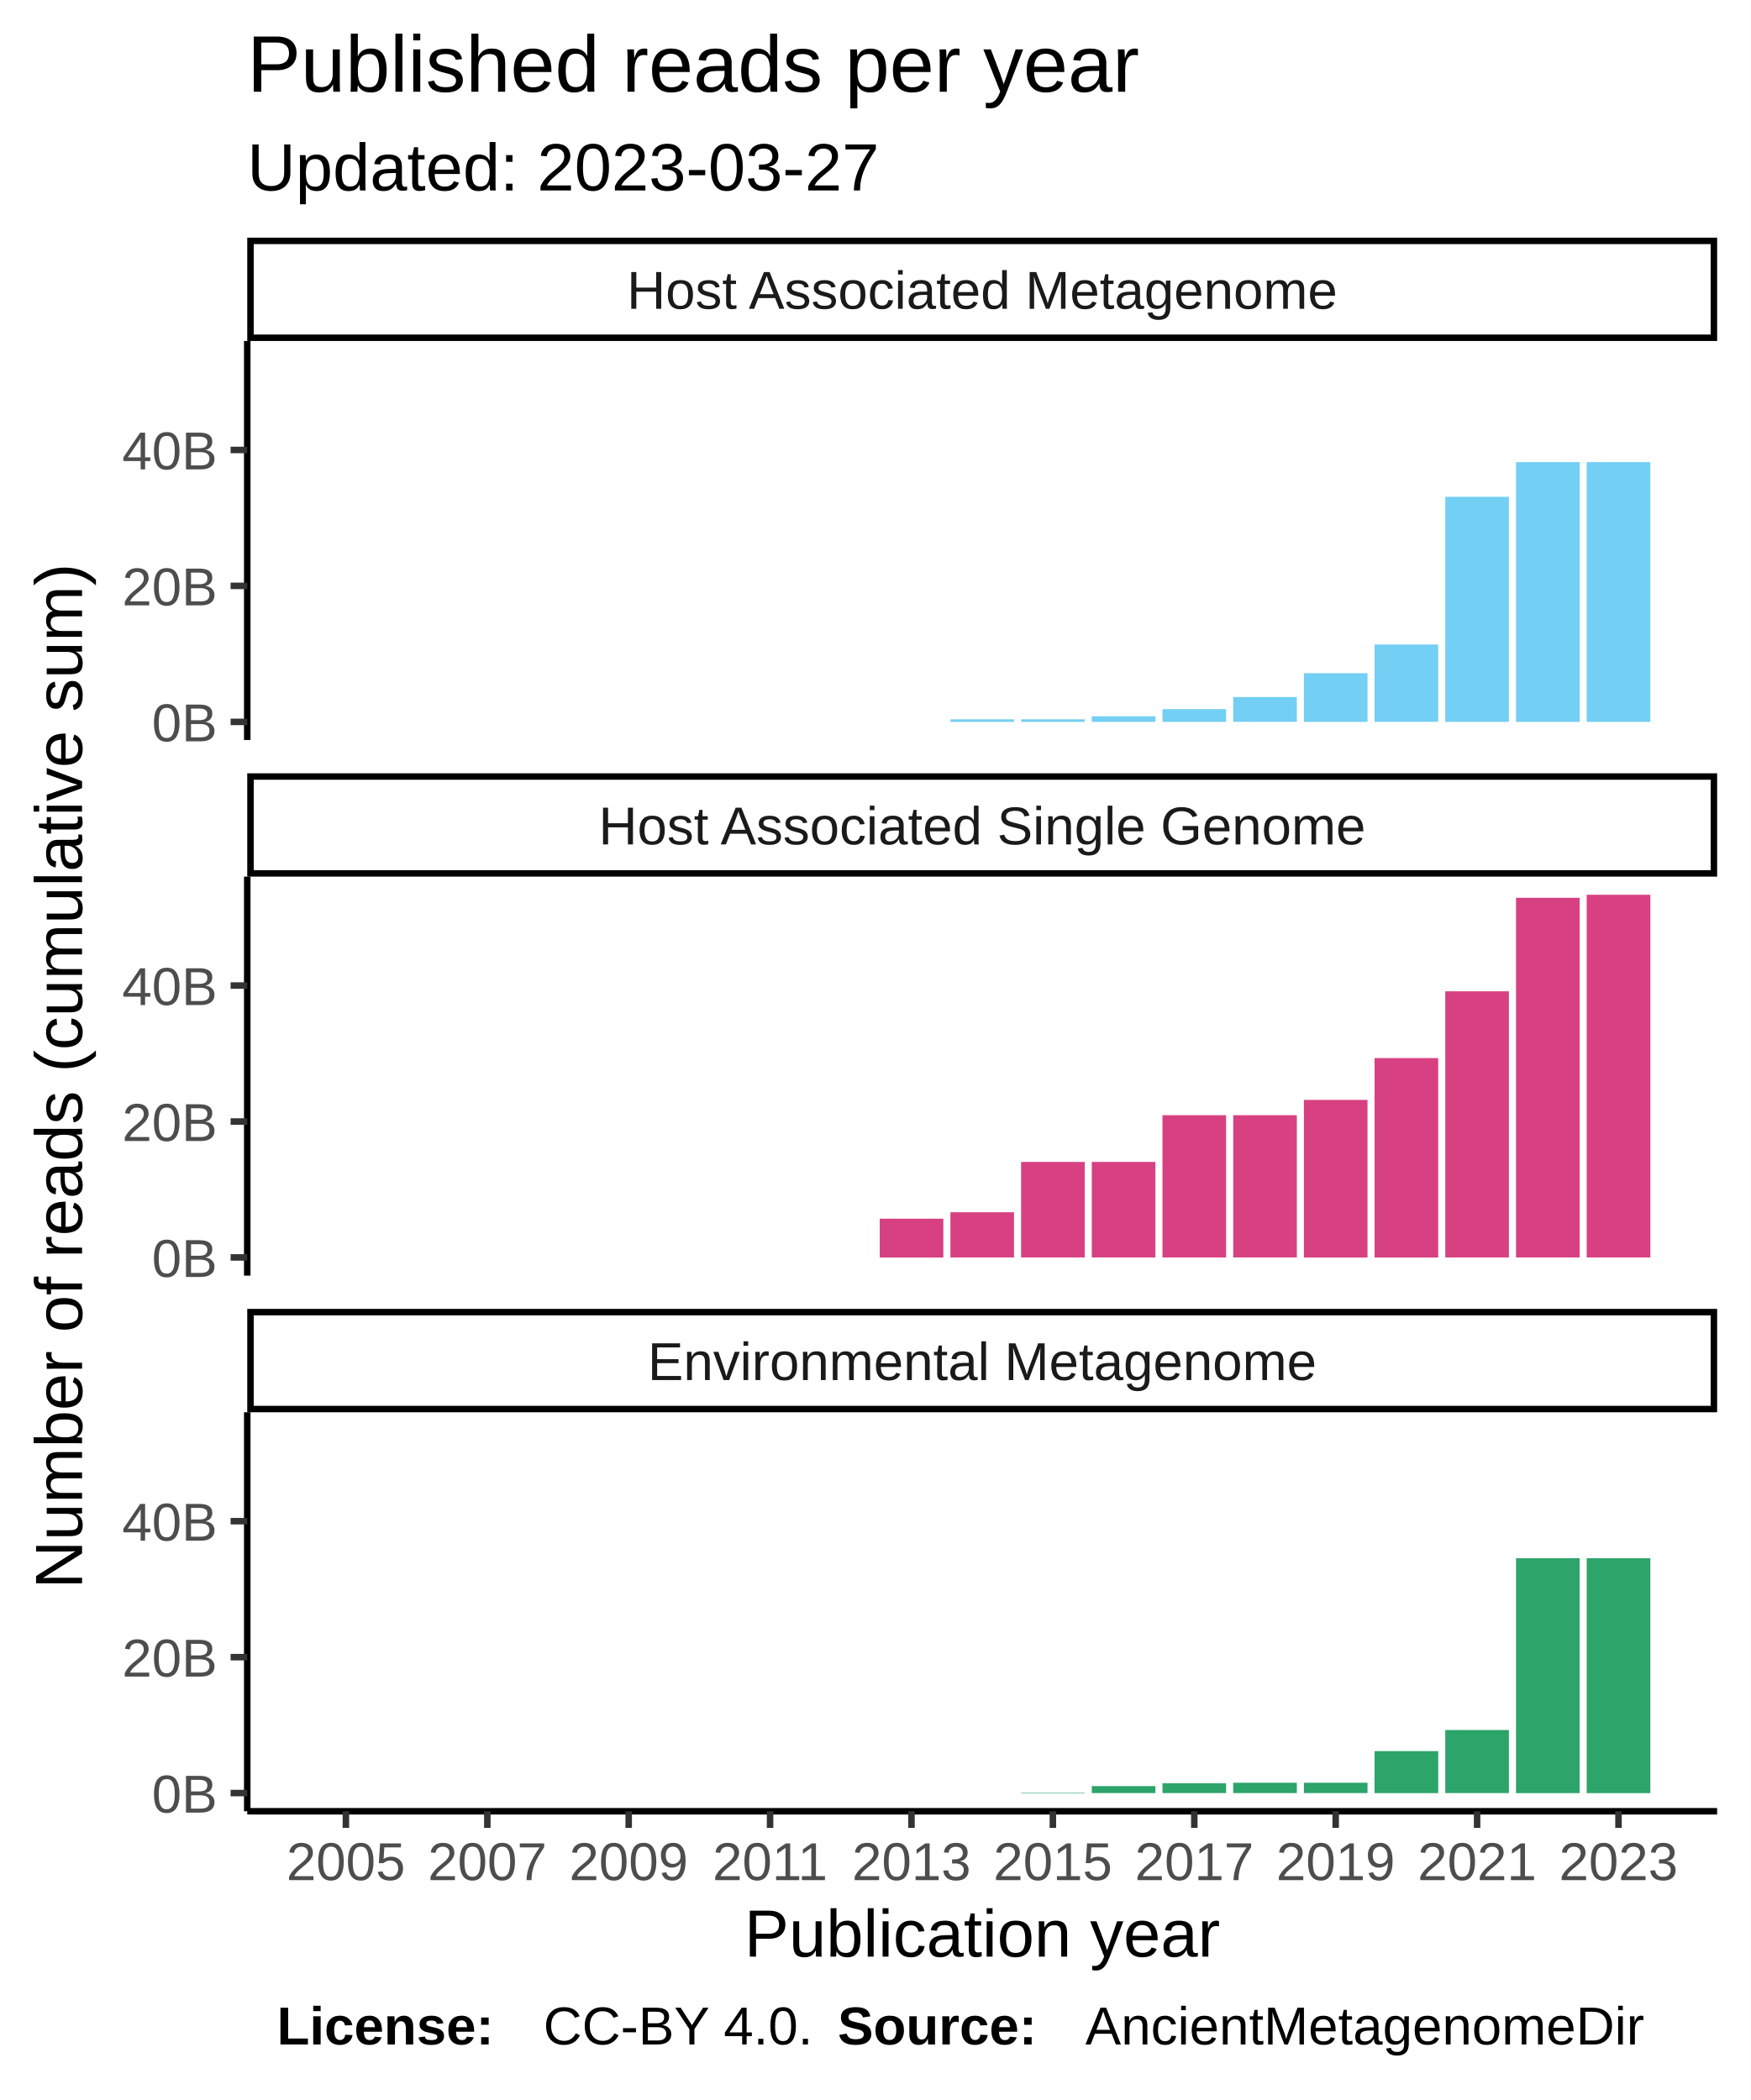
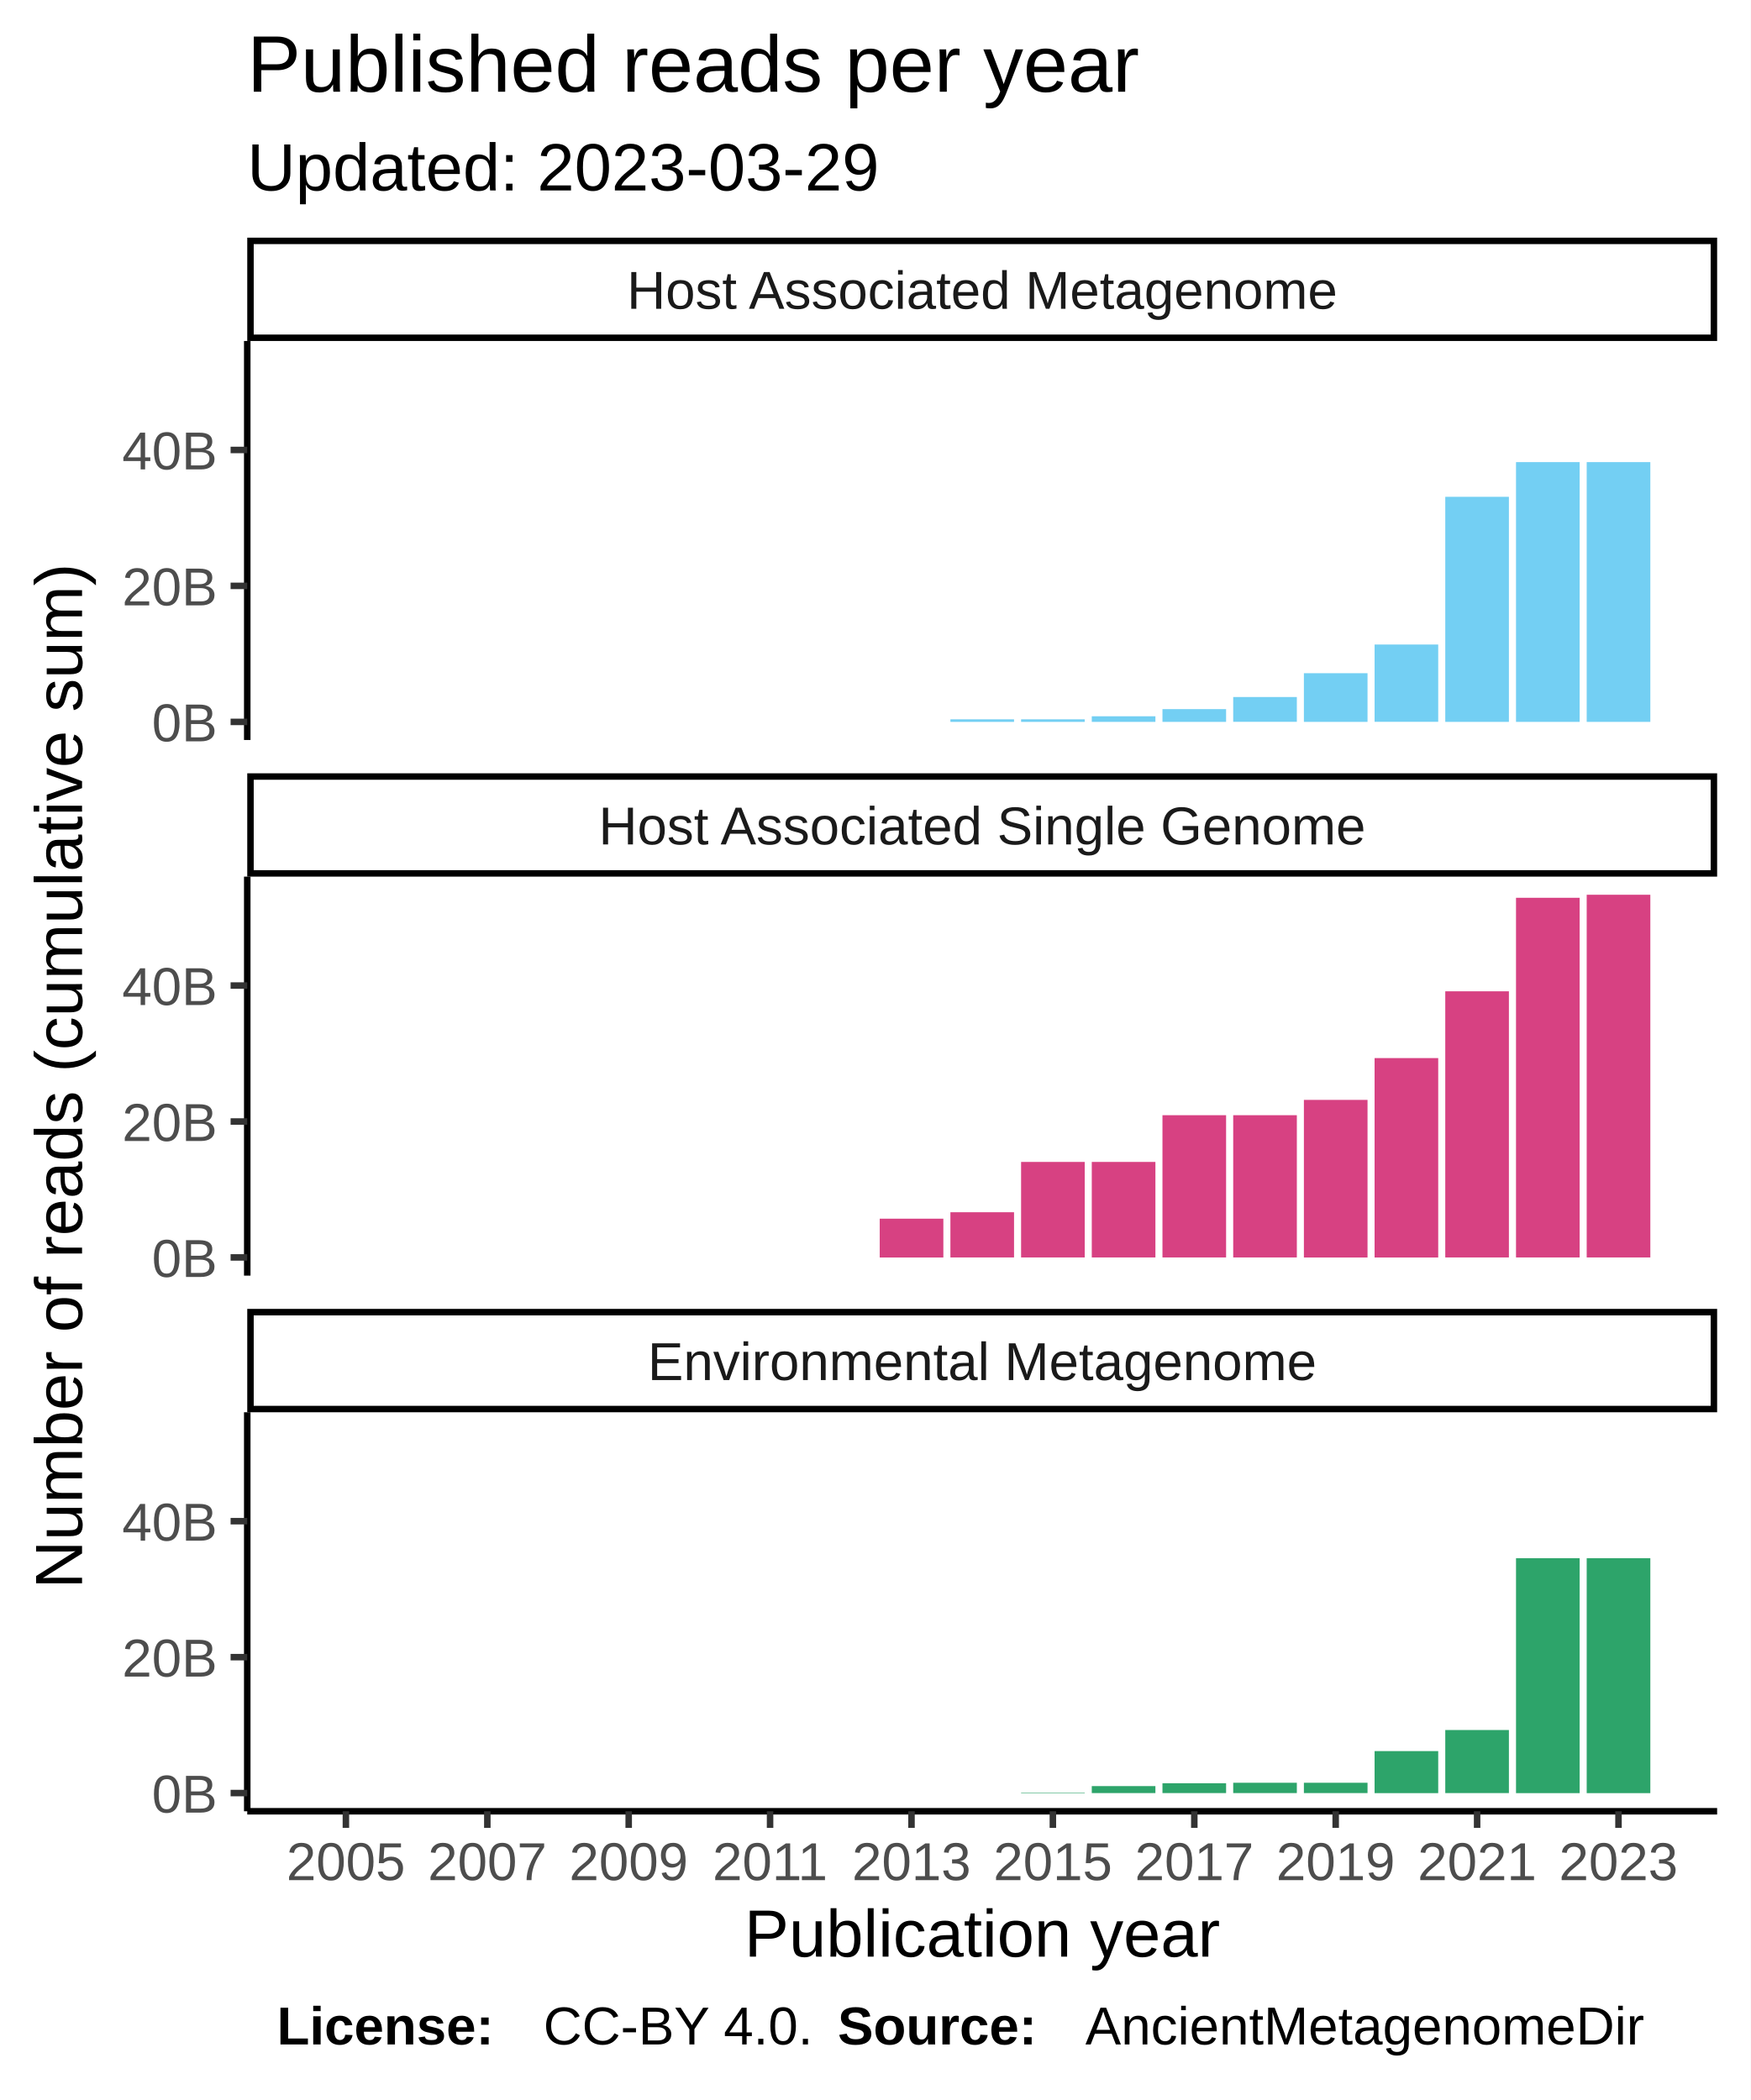
<svg xmlns="http://www.w3.org/2000/svg" class="svglite" width="288.00pt" height="345.60pt" viewBox="0 0 288.00 345.60">
  <defs>
    <style type="text/css">
    .svglite line, .svglite polyline, .svglite polygon, .svglite path, .svglite rect, .svglite circle {
      fill: none;
      stroke: #000000;
      stroke-linecap: round;
      stroke-linejoin: round;
      stroke-miterlimit: 10.00;
    }
  </style>
  </defs>
  <rect width="100%" height="100%" style="stroke: none; fill: #FFFFFF;" />
  <defs>
    <clipPath id="cpMC4wMHwyODguMDB8MC4wMHwzNDUuNjA=">
      <rect x="0.00" y="0.00" width="288.00" height="345.60" />
    </clipPath>
  </defs>
  <g clip-path="url(#cpMC4wMHwyODguMDB8MC4wMHwzNDUuNjA=)">
    <rect x="0.00" y="0.00" width="288.00" height="345.60" style="stroke-width: 1.07; stroke: #FFFFFF; fill: #FFFFFF;" />
  </g>
  <defs>
    <clipPath id="cpNDAuNjh8MjgyLjUyfDU2LjEyfDEyMS43OA==">
      <rect x="40.68" y="56.12" width="241.84" height="65.66" />
    </clipPath>
  </defs>
  <g clip-path="url(#cpNDAuNjh8MjgyLjUyfDU2LjEyfDEyMS43OA==)">
    <rect x="40.68" y="56.12" width="241.84" height="65.66" style="stroke-width: 1.07; stroke: none; fill: #FFFFFF;" />
    <rect x="51.68" y="118.80" width="10.47" height="0.00" style="stroke-width: 1.07; stroke: none; stroke-linecap: square; stroke-linejoin: miter; fill: #73CFF3;" />
    <rect x="63.31" y="118.80" width="10.47" height="0.00" style="stroke-width: 1.07; stroke: none; stroke-linecap: square; stroke-linejoin: miter; fill: #73CFF3;" />
    <rect x="74.94" y="118.80" width="10.47" height="0.00" style="stroke-width: 1.07; stroke: none; stroke-linecap: square; stroke-linejoin: miter; fill: #73CFF3;" />
    <rect x="86.57" y="118.80" width="10.47" height="0.00" style="stroke-width: 1.07; stroke: none; stroke-linecap: square; stroke-linejoin: miter; fill: #73CFF3;" />
    <rect x="98.21" y="118.80" width="10.47" height="0.00" style="stroke-width: 1.07; stroke: none; stroke-linecap: square; stroke-linejoin: miter; fill: #73CFF3;" />
    <rect x="109.84" y="118.80" width="10.47" height="0.00" style="stroke-width: 1.07; stroke: none; stroke-linecap: square; stroke-linejoin: miter; fill: #73CFF3;" />
    <rect x="121.47" y="118.80" width="10.47" height="0.00" style="stroke-width: 1.07; stroke: none; stroke-linecap: square; stroke-linejoin: miter; fill: #73CFF3;" />
    <rect x="133.10" y="118.80" width="10.47" height="0.00" style="stroke-width: 1.07; stroke: none; stroke-linecap: square; stroke-linejoin: miter; fill: #73CFF3;" />
    <rect x="144.74" y="118.80" width="10.47" height="0.00" style="stroke-width: 1.07; stroke: none; stroke-linecap: square; stroke-linejoin: miter; fill: #73CFF3;" />
    <rect x="156.37" y="118.38" width="10.47" height="0.42" style="stroke-width: 1.07; stroke: none; stroke-linecap: square; stroke-linejoin: miter; fill: #73CFF3;" />
    <rect x="168.00" y="118.38" width="10.47" height="0.42" style="stroke-width: 1.07; stroke: none; stroke-linecap: square; stroke-linejoin: miter; fill: #73CFF3;" />
    <rect x="179.63" y="117.88" width="10.47" height="0.92" style="stroke-width: 1.07; stroke: none; stroke-linecap: square; stroke-linejoin: miter; fill: #73CFF3;" />
    <rect x="191.26" y="116.70" width="10.47" height="2.10" style="stroke-width: 1.07; stroke: none; stroke-linecap: square; stroke-linejoin: miter; fill: #73CFF3;" />
    <rect x="202.90" y="114.71" width="10.47" height="4.08" style="stroke-width: 1.07; stroke: none; stroke-linecap: square; stroke-linejoin: miter; fill: #73CFF3;" />
    <rect x="214.53" y="110.79" width="10.47" height="8.01" style="stroke-width: 1.07; stroke: none; stroke-linecap: square; stroke-linejoin: miter; fill: #73CFF3;" />
    <rect x="226.16" y="106.07" width="10.47" height="12.72" style="stroke-width: 1.07; stroke: none; stroke-linecap: square; stroke-linejoin: miter; fill: #73CFF3;" />
    <rect x="237.79" y="81.76" width="10.47" height="37.04" style="stroke-width: 1.07; stroke: none; stroke-linecap: square; stroke-linejoin: miter; fill: #73CFF3;" />
    <rect x="249.43" y="76.05" width="10.47" height="42.75" style="stroke-width: 1.07; stroke: none; stroke-linecap: square; stroke-linejoin: miter; fill: #73CFF3;" />
    <rect x="261.06" y="76.05" width="10.47" height="42.75" style="stroke-width: 1.07; stroke: none; stroke-linecap: square; stroke-linejoin: miter; fill: #73CFF3;" />
  </g>
  <g clip-path="url(#cpMC4wMHwyODguMDB8MC4wMHwzNDUuNjA=)">
</g>
  <defs>
    <clipPath id="cpNDAuNjh8MjgyLjUyfDE0NC4yN3wyMDkuOTM=">
      <rect x="40.68" y="144.27" width="241.84" height="65.66" />
    </clipPath>
  </defs>
  <g clip-path="url(#cpNDAuNjh8MjgyLjUyfDE0NC4yN3wyMDkuOTM=)">
    <rect x="40.68" y="144.27" width="241.84" height="65.66" style="stroke-width: 1.07; stroke: none; fill: #FFFFFF;" />
    <rect x="51.68" y="206.94" width="10.47" height="0.00" style="stroke-width: 1.07; stroke: none; stroke-linecap: square; stroke-linejoin: miter; fill: #D74182;" />
    <rect x="63.31" y="206.94" width="10.47" height="0.00" style="stroke-width: 1.07; stroke: none; stroke-linecap: square; stroke-linejoin: miter; fill: #D74182;" />
    <rect x="74.94" y="206.94" width="10.47" height="0.00" style="stroke-width: 1.07; stroke: none; stroke-linecap: square; stroke-linejoin: miter; fill: #D74182;" />
    <rect x="86.57" y="206.94" width="10.47" height="0.00" style="stroke-width: 1.07; stroke: none; stroke-linecap: square; stroke-linejoin: miter; fill: #D74182;" />
    <rect x="98.21" y="206.94" width="10.47" height="0.00" style="stroke-width: 1.07; stroke: none; stroke-linecap: square; stroke-linejoin: miter; fill: #D74182;" />
    <rect x="109.84" y="206.94" width="10.47" height="0.00" style="stroke-width: 1.07; stroke: none; stroke-linecap: square; stroke-linejoin: miter; fill: #D74182;" />
    <rect x="121.47" y="206.94" width="10.47" height="0.00" style="stroke-width: 1.07; stroke: none; stroke-linecap: square; stroke-linejoin: miter; fill: #D74182;" />
    <rect x="133.10" y="206.94" width="10.47" height="0.00" style="stroke-width: 1.07; stroke: none; stroke-linecap: square; stroke-linejoin: miter; fill: #D74182;" />
    <rect x="144.74" y="200.56" width="10.47" height="6.39" style="stroke-width: 1.07; stroke: none; stroke-linecap: square; stroke-linejoin: miter; fill: #D74182;" />
    <rect x="156.37" y="199.50" width="10.47" height="7.44" style="stroke-width: 1.07; stroke: none; stroke-linecap: square; stroke-linejoin: miter; fill: #D74182;" />
    <rect x="168.00" y="191.22" width="10.47" height="15.72" style="stroke-width: 1.07; stroke: none; stroke-linecap: square; stroke-linejoin: miter; fill: #D74182;" />
    <rect x="179.63" y="191.22" width="10.47" height="15.72" style="stroke-width: 1.07; stroke: none; stroke-linecap: square; stroke-linejoin: miter; fill: #D74182;" />
    <rect x="191.26" y="183.53" width="10.47" height="23.41" style="stroke-width: 1.07; stroke: none; stroke-linecap: square; stroke-linejoin: miter; fill: #D74182;" />
    <rect x="202.90" y="183.53" width="10.47" height="23.41" style="stroke-width: 1.07; stroke: none; stroke-linecap: square; stroke-linejoin: miter; fill: #D74182;" />
    <rect x="214.53" y="181.01" width="10.47" height="25.94" style="stroke-width: 1.07; stroke: none; stroke-linecap: square; stroke-linejoin: miter; fill: #D74182;" />
    <rect x="226.16" y="174.13" width="10.47" height="32.82" style="stroke-width: 1.07; stroke: none; stroke-linecap: square; stroke-linejoin: miter; fill: #D74182;" />
    <rect x="237.79" y="163.14" width="10.47" height="43.80" style="stroke-width: 1.07; stroke: none; stroke-linecap: square; stroke-linejoin: miter; fill: #D74182;" />
    <rect x="249.43" y="147.75" width="10.47" height="59.19" style="stroke-width: 1.07; stroke: none; stroke-linecap: square; stroke-linejoin: miter; fill: #D74182;" />
    <rect x="261.06" y="147.25" width="10.47" height="59.69" style="stroke-width: 1.07; stroke: none; stroke-linecap: square; stroke-linejoin: miter; fill: #D74182;" />
  </g>
  <g clip-path="url(#cpMC4wMHwyODguMDB8MC4wMHwzNDUuNjA=)">
</g>
  <defs>
    <clipPath id="cpNDAuNjh8MjgyLjUyfDIzMi40MnwyOTguMDg=">
      <rect x="40.68" y="232.42" width="241.84" height="65.66" />
    </clipPath>
  </defs>
  <g clip-path="url(#cpNDAuNjh8MjgyLjUyfDIzMi40MnwyOTguMDg=)">
    <rect x="40.68" y="232.42" width="241.84" height="65.66" style="stroke-width: 1.07; stroke: none; fill: #FFFFFF;" />
    <rect x="51.68" y="295.09" width="10.47" height="0.00" style="stroke-width: 1.07; stroke: none; stroke-linecap: square; stroke-linejoin: miter; fill: #2DA46A;" />
    <rect x="63.31" y="295.09" width="10.47" height="0.00" style="stroke-width: 1.07; stroke: none; stroke-linecap: square; stroke-linejoin: miter; fill: #2DA46A;" />
    <rect x="74.94" y="295.09" width="10.47" height="0.00" style="stroke-width: 1.07; stroke: none; stroke-linecap: square; stroke-linejoin: miter; fill: #2DA46A;" />
    <rect x="86.57" y="295.09" width="10.47" height="0.00" style="stroke-width: 1.07; stroke: none; stroke-linecap: square; stroke-linejoin: miter; fill: #2DA46A;" />
    <rect x="98.21" y="295.09" width="10.47" height="0.00" style="stroke-width: 1.07; stroke: none; stroke-linecap: square; stroke-linejoin: miter; fill: #2DA46A;" />
    <rect x="109.84" y="295.09" width="10.47" height="0.00" style="stroke-width: 1.07; stroke: none; stroke-linecap: square; stroke-linejoin: miter; fill: #2DA46A;" />
    <rect x="121.47" y="295.09" width="10.47" height="0.00" style="stroke-width: 1.07; stroke: none; stroke-linecap: square; stroke-linejoin: miter; fill: #2DA46A;" />
    <rect x="133.10" y="295.09" width="10.47" height="0.00" style="stroke-width: 1.07; stroke: none; stroke-linecap: square; stroke-linejoin: miter; fill: #2DA46A;" />
    <rect x="144.74" y="295.09" width="10.47" height="0.00" style="stroke-width: 1.07; stroke: none; stroke-linecap: square; stroke-linejoin: miter; fill: #2DA46A;" />
    <rect x="156.37" y="295.09" width="10.47" height="0.00" style="stroke-width: 1.07; stroke: none; stroke-linecap: square; stroke-linejoin: miter; fill: #2DA46A;" />
    <rect x="168.00" y="295.01" width="10.47" height="0.081" style="stroke-width: 1.07; stroke: none; stroke-linecap: square; stroke-linejoin: miter; fill: #2DA46A;" />
    <rect x="179.63" y="293.94" width="10.47" height="1.15" style="stroke-width: 1.07; stroke: none; stroke-linecap: square; stroke-linejoin: miter; fill: #2DA46A;" />
    <rect x="191.26" y="293.47" width="10.47" height="1.62" style="stroke-width: 1.07; stroke: none; stroke-linecap: square; stroke-linejoin: miter; fill: #2DA46A;" />
    <rect x="202.90" y="293.39" width="10.47" height="1.70" style="stroke-width: 1.07; stroke: none; stroke-linecap: square; stroke-linejoin: miter; fill: #2DA46A;" />
    <rect x="214.53" y="293.39" width="10.47" height="1.70" style="stroke-width: 1.07; stroke: none; stroke-linecap: square; stroke-linejoin: miter; fill: #2DA46A;" />
    <rect x="226.16" y="288.18" width="10.47" height="6.92" style="stroke-width: 1.07; stroke: none; stroke-linecap: square; stroke-linejoin: miter; fill: #2DA46A;" />
    <rect x="237.79" y="284.71" width="10.47" height="10.38" style="stroke-width: 1.07; stroke: none; stroke-linecap: square; stroke-linejoin: miter; fill: #2DA46A;" />
    <rect x="249.43" y="256.44" width="10.47" height="38.66" style="stroke-width: 1.07; stroke: none; stroke-linecap: square; stroke-linejoin: miter; fill: #2DA46A;" />
    <rect x="261.06" y="256.44" width="10.47" height="38.66" style="stroke-width: 1.07; stroke: none; stroke-linecap: square; stroke-linejoin: miter; fill: #2DA46A;" />
  </g>
  <g clip-path="url(#cpMC4wMHwyODguMDB8MC4wMHwzNDUuNjA=)">
</g>
  <defs>
    <clipPath id="cpNDAuNjh8MjgyLjUyfDIxNS40MXwyMzIuNDI=">
      <rect x="40.68" y="215.41" width="241.84" height="17.01" />
    </clipPath>
  </defs>
  <g clip-path="url(#cpNDAuNjh8MjgyLjUyfDIxNS40MXwyMzIuNDI=)">
    <rect x="40.68" y="215.41" width="241.84" height="17.01" style="stroke-width: 2.13; fill: #FFFFFF;" />
    <text x="161.60" y="227.12" text-anchor="middle" style="font-size: 8.80px; fill: #1A1A1A; font-family: Liberation Sans;" textLength="124.59px" lengthAdjust="spacingAndGlyphs">Environmental Metagenome</text>
  </g>
  <g clip-path="url(#cpMC4wMHwyODguMDB8MC4wMHwzNDUuNjA=)">
</g>
  <defs>
    <clipPath id="cpNDAuNjh8MjgyLjUyfDEyNy4yNnwxNDQuMjc=">
      <rect x="40.68" y="127.26" width="241.84" height="17.01" />
    </clipPath>
  </defs>
  <g clip-path="url(#cpNDAuNjh8MjgyLjUyfDEyNy4yNnwxNDQuMjc=)">
    <rect x="40.68" y="127.26" width="241.84" height="17.01" style="stroke-width: 2.13; fill: #FFFFFF;" />
    <text x="161.60" y="138.97" text-anchor="middle" style="font-size: 8.80px; fill: #1A1A1A; font-family: Liberation Sans;" textLength="140.36px" lengthAdjust="spacingAndGlyphs">Host Associated Single Genome</text>
  </g>
  <g clip-path="url(#cpMC4wMHwyODguMDB8MC4wMHwzNDUuNjA=)">
</g>
  <defs>
    <clipPath id="cpNDAuNjh8MjgyLjUyfDM5LjExfDU2LjEy">
      <rect x="40.68" y="39.11" width="241.84" height="17.01" />
    </clipPath>
  </defs>
  <g clip-path="url(#cpNDAuNjh8MjgyLjUyfDM5LjExfDU2LjEy)">
    <rect x="40.68" y="39.11" width="241.84" height="17.01" style="stroke-width: 2.13; fill: #FFFFFF;" />
    <text x="161.60" y="50.82" text-anchor="middle" style="font-size: 8.80px; fill: #1A1A1A; font-family: Liberation Sans;" textLength="131.12px" lengthAdjust="spacingAndGlyphs">Host Associated Metagenome</text>
  </g>
  <g clip-path="url(#cpMC4wMHwyODguMDB8MC4wMHwzNDUuNjA=)">
    <polyline points="40.68,298.08 282.52,298.08 " style="stroke-width: 1.07; stroke-linecap: butt;" />
    <polyline points="56.91,300.82 56.91,298.08 " style="stroke-width: 1.07; stroke: #333333; stroke-linecap: butt;" />
    <polyline points="80.18,300.82 80.18,298.08 " style="stroke-width: 1.07; stroke: #333333; stroke-linecap: butt;" />
    <polyline points="103.44,300.82 103.44,298.08 " style="stroke-width: 1.07; stroke: #333333; stroke-linecap: butt;" />
    <polyline points="126.70,300.82 126.70,298.08 " style="stroke-width: 1.07; stroke: #333333; stroke-linecap: butt;" />
    <polyline points="149.97,300.82 149.97,298.08 " style="stroke-width: 1.07; stroke: #333333; stroke-linecap: butt;" />
    <polyline points="173.23,300.82 173.23,298.08 " style="stroke-width: 1.07; stroke: #333333; stroke-linecap: butt;" />
    <polyline points="196.50,300.82 196.50,298.08 " style="stroke-width: 1.07; stroke: #333333; stroke-linecap: butt;" />
    <polyline points="219.76,300.82 219.76,298.08 " style="stroke-width: 1.07; stroke: #333333; stroke-linecap: butt;" />
    <polyline points="243.03,300.82 243.03,298.08 " style="stroke-width: 1.07; stroke: #333333; stroke-linecap: butt;" />
    <polyline points="266.29,300.82 266.29,298.08 " style="stroke-width: 1.07; stroke: #333333; stroke-linecap: butt;" />
    <text x="56.91" y="309.42" text-anchor="middle" style="font-size: 8.80px; fill: #4D4D4D; font-family: Liberation Sans;" textLength="22.38px" lengthAdjust="spacingAndGlyphs">2005</text>
    <text x="80.18" y="309.42" text-anchor="middle" style="font-size: 8.80px; fill: #4D4D4D; font-family: Liberation Sans;" textLength="22.38px" lengthAdjust="spacingAndGlyphs">2007</text>
    <text x="103.44" y="309.42" text-anchor="middle" style="font-size: 8.80px; fill: #4D4D4D; font-family: Liberation Sans;" textLength="22.38px" lengthAdjust="spacingAndGlyphs">2009</text>
    <text x="126.70" y="309.42" text-anchor="middle" style="font-size: 8.80px; fill: #4D4D4D; font-family: Liberation Sans;" textLength="22.38px" lengthAdjust="spacingAndGlyphs">2011</text>
    <text x="149.97" y="309.42" text-anchor="middle" style="font-size: 8.80px; fill: #4D4D4D; font-family: Liberation Sans;" textLength="22.38px" lengthAdjust="spacingAndGlyphs">2013</text>
    <text x="173.23" y="309.42" text-anchor="middle" style="font-size: 8.80px; fill: #4D4D4D; font-family: Liberation Sans;" textLength="22.38px" lengthAdjust="spacingAndGlyphs">2015</text>
    <text x="196.50" y="309.42" text-anchor="middle" style="font-size: 8.80px; fill: #4D4D4D; font-family: Liberation Sans;" textLength="22.38px" lengthAdjust="spacingAndGlyphs">2017</text>
    <text x="219.76" y="309.42" text-anchor="middle" style="font-size: 8.80px; fill: #4D4D4D; font-family: Liberation Sans;" textLength="22.38px" lengthAdjust="spacingAndGlyphs">2019</text>
    <text x="243.03" y="309.42" text-anchor="middle" style="font-size: 8.80px; fill: #4D4D4D; font-family: Liberation Sans;" textLength="22.38px" lengthAdjust="spacingAndGlyphs">2021</text>
    <text x="266.29" y="309.42" text-anchor="middle" style="font-size: 8.80px; fill: #4D4D4D; font-family: Liberation Sans;" textLength="22.38px" lengthAdjust="spacingAndGlyphs">2023</text>
    <polyline points="40.68,121.78 40.68,56.12 " style="stroke-width: 1.07; stroke-linecap: butt;" />
    <text x="35.75" y="122.00" text-anchor="end" style="font-size: 8.80px; fill: #4D4D4D; font-family: Liberation Sans;" textLength="11.63px" lengthAdjust="spacingAndGlyphs">0B</text>
    <text x="35.75" y="99.63" text-anchor="end" style="font-size: 8.80px; fill: #4D4D4D; font-family: Liberation Sans;" textLength="17.22px" lengthAdjust="spacingAndGlyphs">20B</text>
    <text x="35.75" y="77.25" text-anchor="end" style="font-size: 8.80px; fill: #4D4D4D; font-family: Liberation Sans;" textLength="17.22px" lengthAdjust="spacingAndGlyphs">40B</text>
    <polyline points="37.94,118.80 40.68,118.80 " style="stroke-width: 1.07; stroke: #333333; stroke-linecap: butt;" />
    <polyline points="37.94,96.42 40.68,96.42 " style="stroke-width: 1.07; stroke: #333333; stroke-linecap: butt;" />
    <polyline points="37.94,74.05 40.68,74.05 " style="stroke-width: 1.07; stroke: #333333; stroke-linecap: butt;" />
    <polyline points="40.68,209.93 40.68,144.27 " style="stroke-width: 1.07; stroke-linecap: butt;" />
    <text x="35.75" y="210.15" text-anchor="end" style="font-size: 8.80px; fill: #4D4D4D; font-family: Liberation Sans;" textLength="11.63px" lengthAdjust="spacingAndGlyphs">0B</text>
    <text x="35.75" y="187.78" text-anchor="end" style="font-size: 8.80px; fill: #4D4D4D; font-family: Liberation Sans;" textLength="17.22px" lengthAdjust="spacingAndGlyphs">20B</text>
    <text x="35.75" y="165.40" text-anchor="end" style="font-size: 8.80px; fill: #4D4D4D; font-family: Liberation Sans;" textLength="17.22px" lengthAdjust="spacingAndGlyphs">40B</text>
    <polyline points="37.94,206.94 40.68,206.94 " style="stroke-width: 1.07; stroke: #333333; stroke-linecap: butt;" />
    <polyline points="37.94,184.57 40.68,184.57 " style="stroke-width: 1.07; stroke: #333333; stroke-linecap: butt;" />
    <polyline points="37.94,162.19 40.68,162.19 " style="stroke-width: 1.07; stroke: #333333; stroke-linecap: butt;" />
    <polyline points="40.68,298.08 40.68,232.42 " style="stroke-width: 1.07; stroke-linecap: butt;" />
    <text x="35.75" y="298.30" text-anchor="end" style="font-size: 8.80px; fill: #4D4D4D; font-family: Liberation Sans;" textLength="11.63px" lengthAdjust="spacingAndGlyphs">0B</text>
    <text x="35.75" y="275.92" text-anchor="end" style="font-size: 8.80px; fill: #4D4D4D; font-family: Liberation Sans;" textLength="17.22px" lengthAdjust="spacingAndGlyphs">20B</text>
    <text x="35.75" y="253.55" text-anchor="end" style="font-size: 8.80px; fill: #4D4D4D; font-family: Liberation Sans;" textLength="17.22px" lengthAdjust="spacingAndGlyphs">40B</text>
    <polyline points="37.94,295.09 40.68,295.09 " style="stroke-width: 1.07; stroke: #333333; stroke-linecap: butt;" />
    <polyline points="37.94,272.72 40.68,272.72 " style="stroke-width: 1.07; stroke: #333333; stroke-linecap: butt;" />
    <polyline points="37.94,250.34 40.68,250.34 " style="stroke-width: 1.07; stroke: #333333; stroke-linecap: butt;" />
    <text x="161.60" y="322.01" text-anchor="middle" style="font-size: 11.00px; font-family: Liberation Sans;" textLength="88.41px" lengthAdjust="spacingAndGlyphs">Publication year</text>
    <text transform="translate(13.50,177.10) rotate(-90)" text-anchor="middle" style="font-size: 11.00px; font-family: Liberation Sans;" textLength="199.43px" lengthAdjust="spacingAndGlyphs">Number of  reads  (cumulative sum)</text>
-     <text x="40.68" y="31.34" style="font-size: 11.00px; font-family: Liberation Sans;" textLength="117.95px" lengthAdjust="spacingAndGlyphs">Updated: 2023-03-27</text>
+     <text x="40.68" y="31.34" style="font-size: 11.00px; font-family: Liberation Sans;" textLength="117.95px" lengthAdjust="spacingAndGlyphs">Updated: 2023-03-29</text>
    <text x="40.68" y="15.10" style="font-size: 13.20px; font-family: Liberation Sans;" textLength="163.99px" lengthAdjust="spacingAndGlyphs">Published reads per year</text>
    <text x="45.55" y="336.46" style="font-size: 8.80px; font-weight: bold; font-family: Liberation Sans;" textLength="43.86px" lengthAdjust="spacingAndGlyphs">License: </text>
    <text x="89.40" y="336.46" style="font-size: 8.80px; font-family: Liberation Sans;" textLength="48.43px" lengthAdjust="spacingAndGlyphs">CC-BY 4.0. </text>
    <text x="137.83" y="336.46" style="font-size: 8.80px; font-weight: bold; font-family: Liberation Sans;" textLength="40.75px" lengthAdjust="spacingAndGlyphs">Source: </text>
    <text x="178.58" y="336.46" style="font-size: 8.80px; font-family: Liberation Sans;" textLength="103.94px" lengthAdjust="spacingAndGlyphs">AncientMetagenomeDir</text>
  </g>
</svg>
